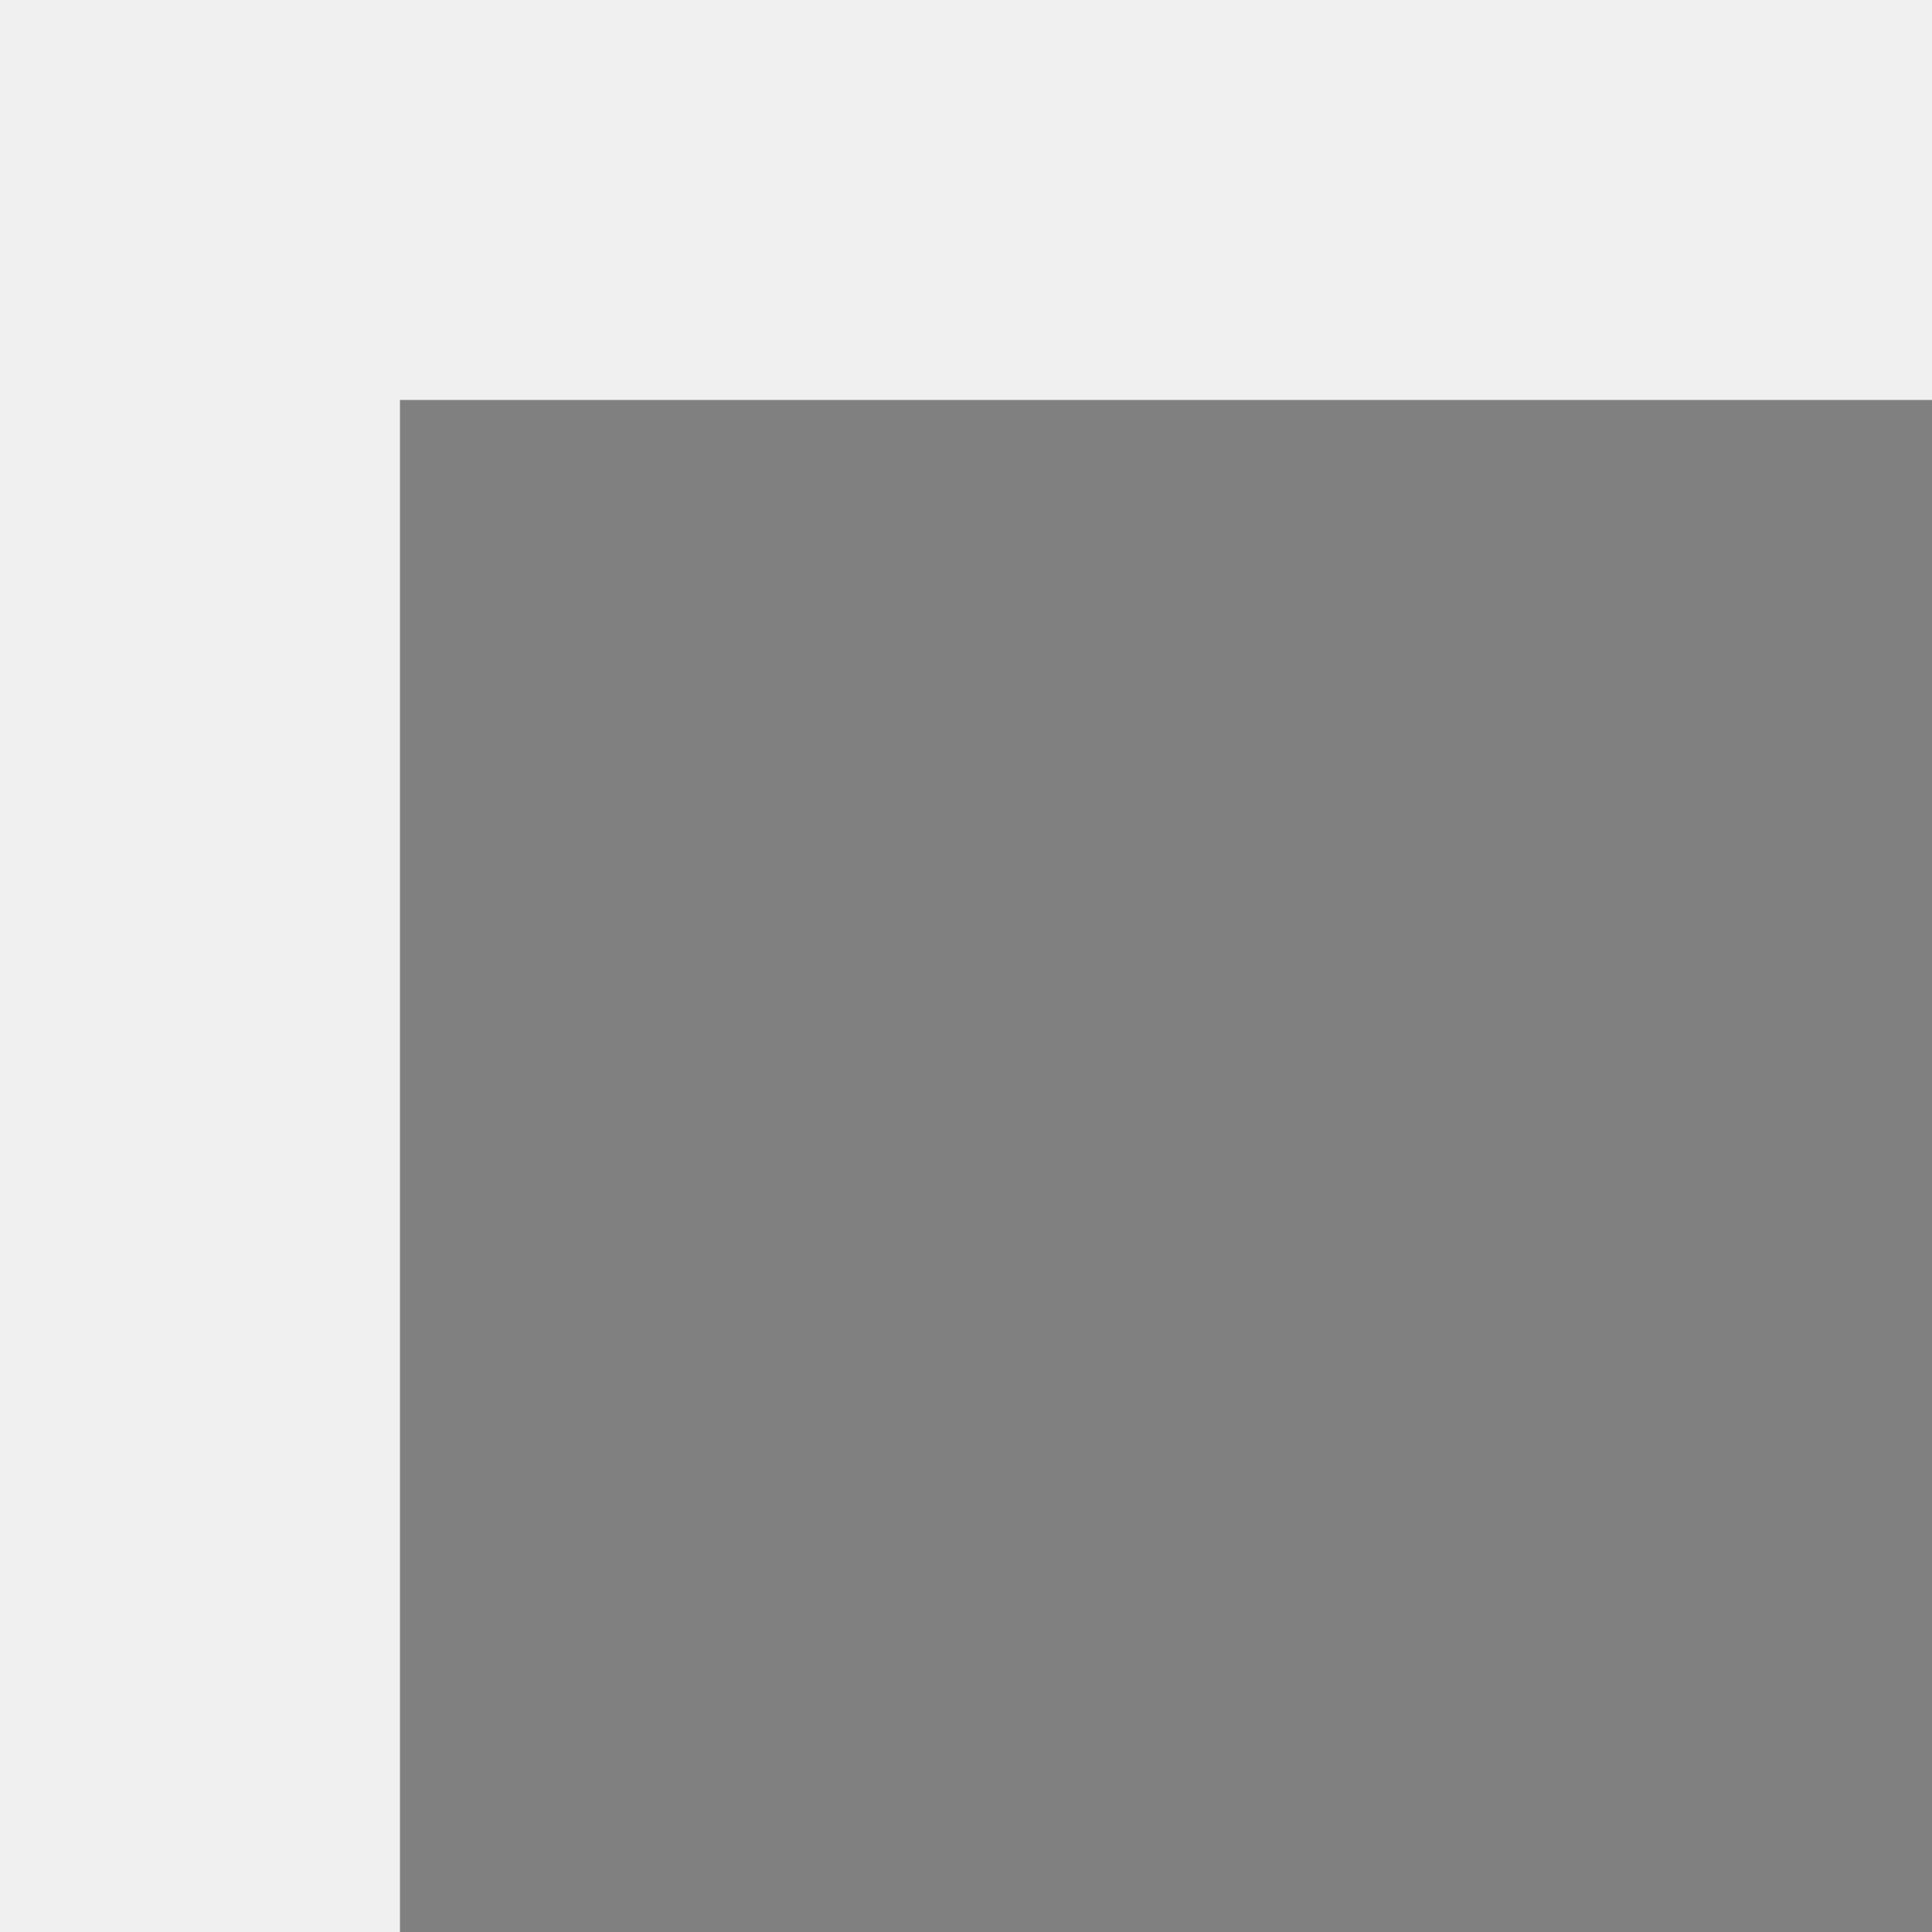
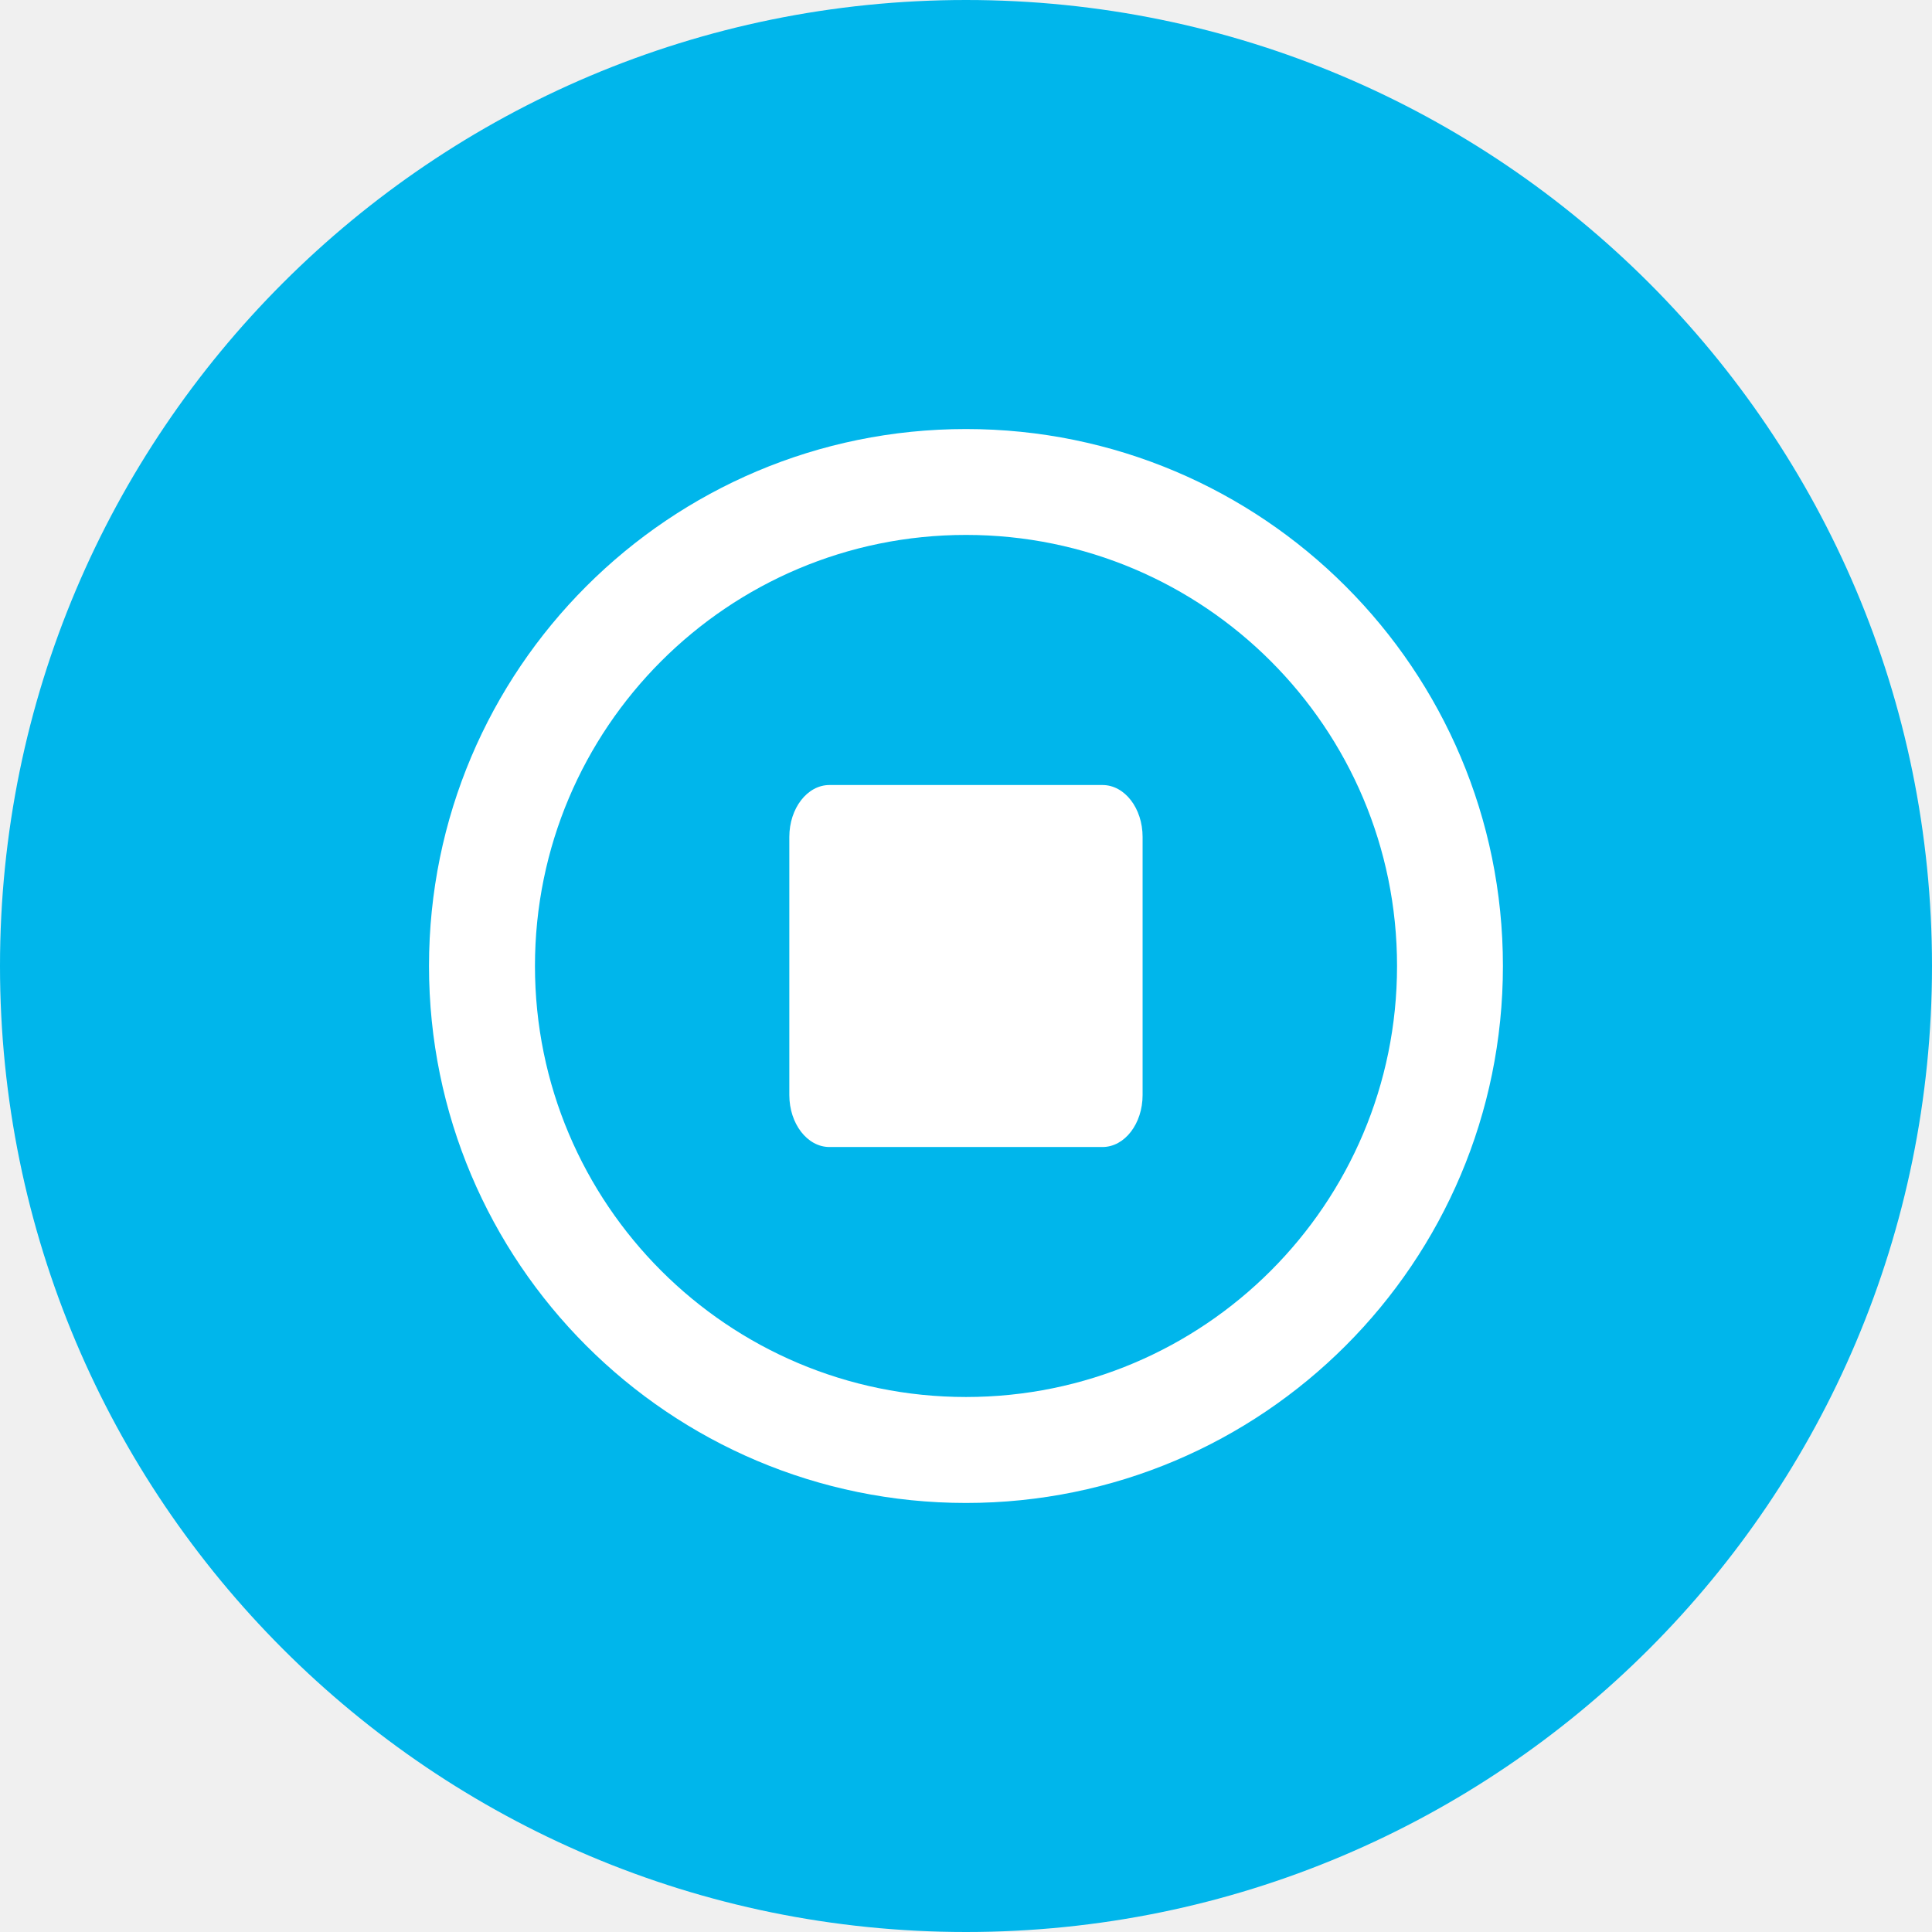
- <svg xmlns="http://www.w3.org/2000/svg" width="100%" height="100%" version="1.1">
-   <rect x="14.64" y="14.64" width="70.72" height="70.72" fill="gray" />
+ <svg xmlns="http://www.w3.org/2000/svg" id="Layer_1" data-name="Layer 1" viewBox="0 0 512 512">
+   <path d="M0,256C0,114.62,114.62,0,256,0S512,114.63,512,256,397.37,512,256,512,0,397.38,0,256Z" fill="#00b6eb" />
+   <path d="M302.8,290.2c0,7.59-4.74,13.77-10.62,13.77H219.8c-5.86,0-10.62-6.18-10.62-13.77V221.79c0-7.58,4.76-13.75,10.62-13.75h72.38c5.89,0,10.62,6.17,10.62,13.75Z" fill="#fff" />
+   <path d="M256,113.7A142.3,142.3,0,1,0,398.29,256,142.29,142.29,0,0,0,256,113.7Zm0,256.52A114.23,114.23,0,1,1,370.23,256,114.23,114.23,0,0,1,256,370.22Z" fill="#fff" />
</svg>
